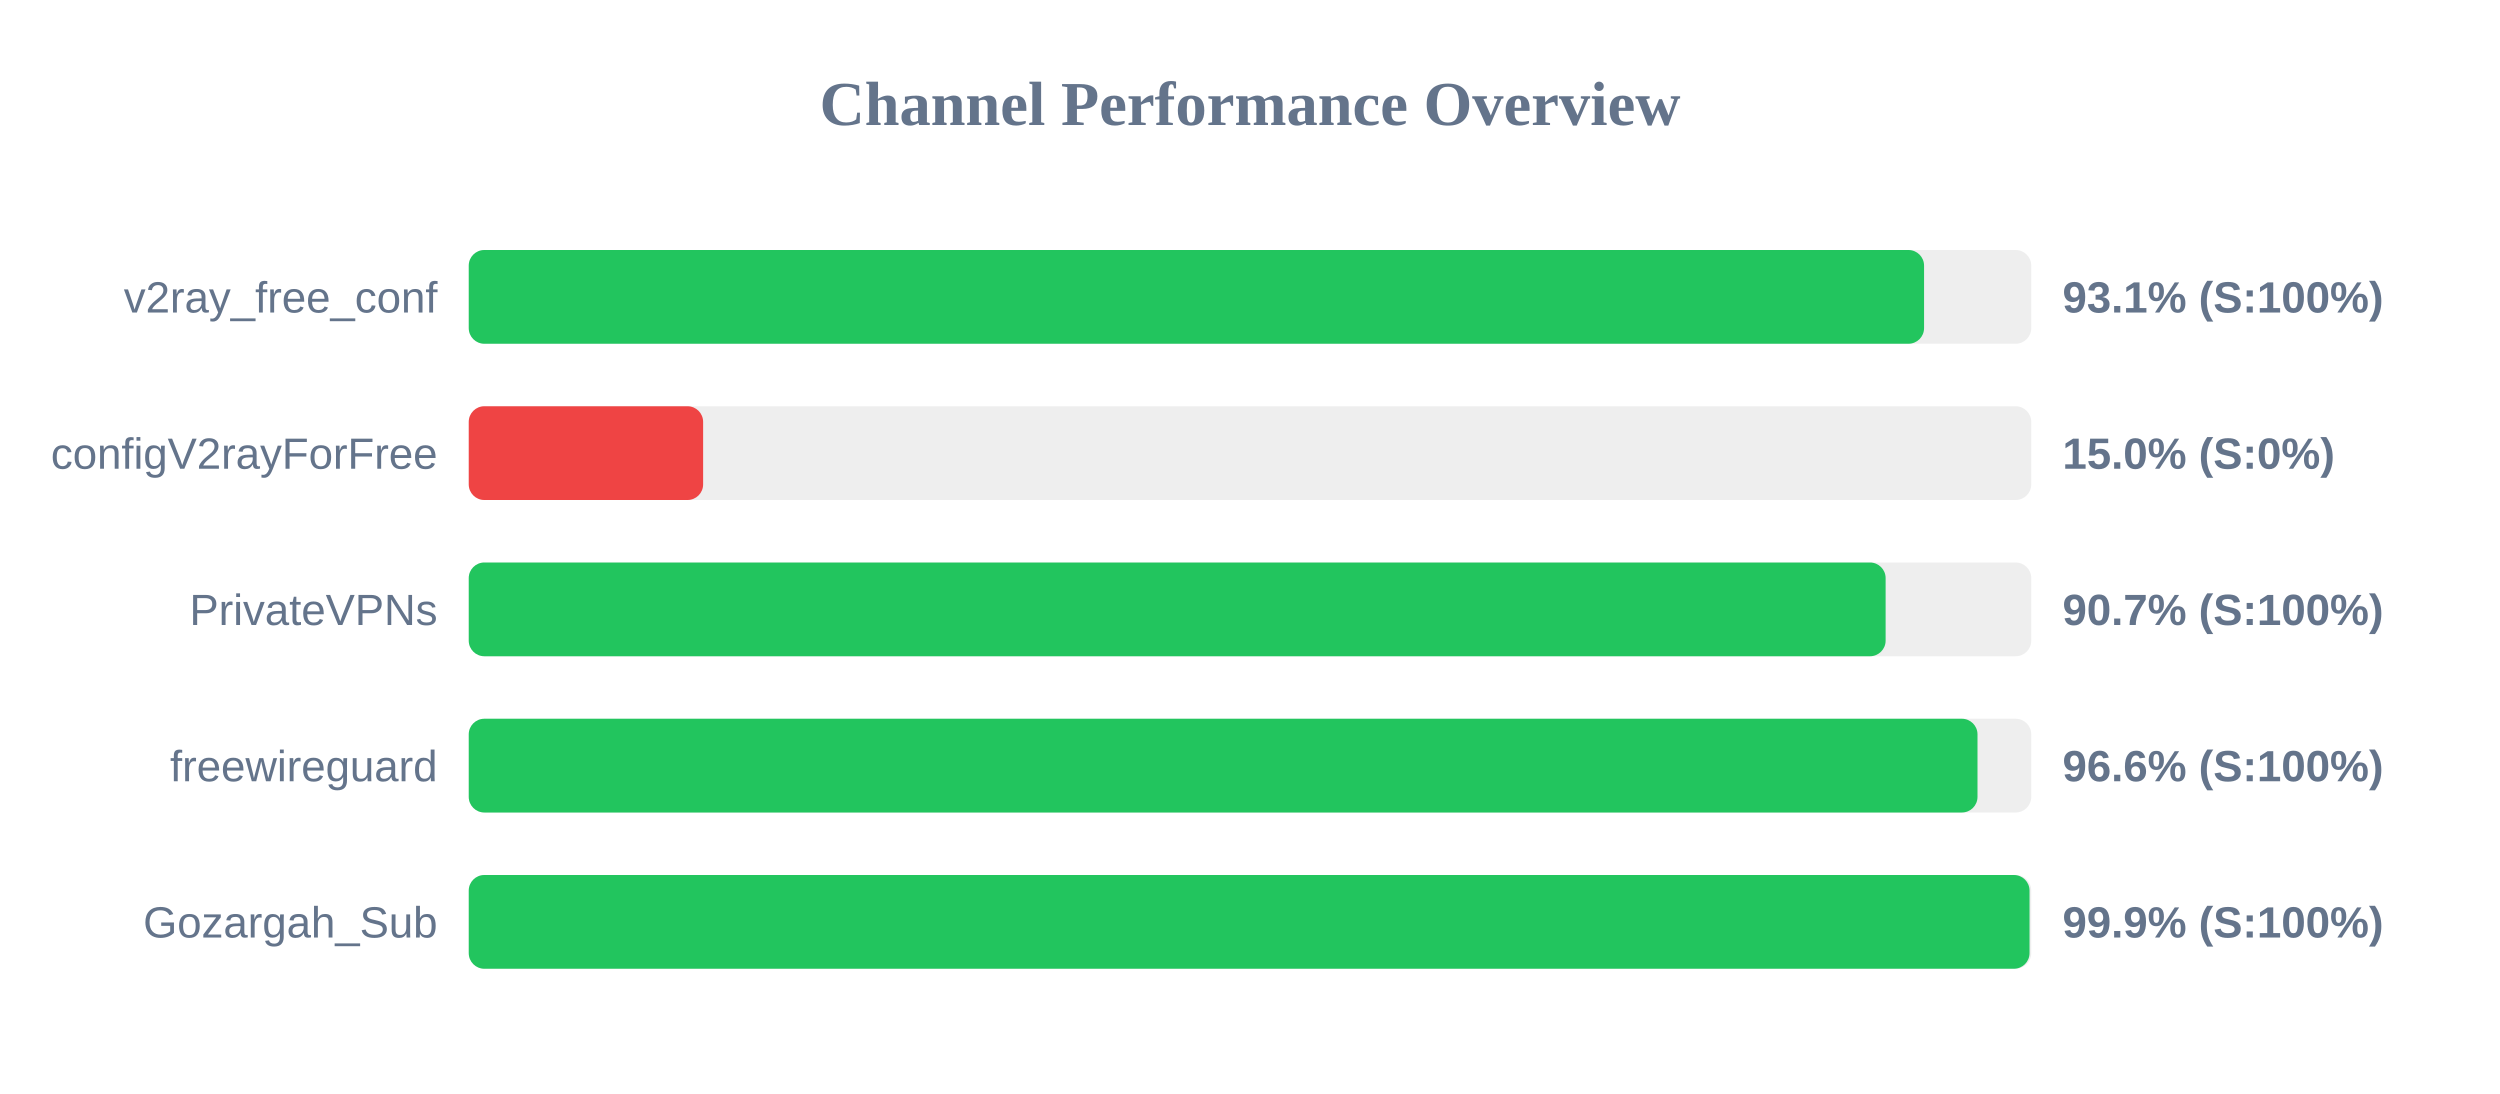
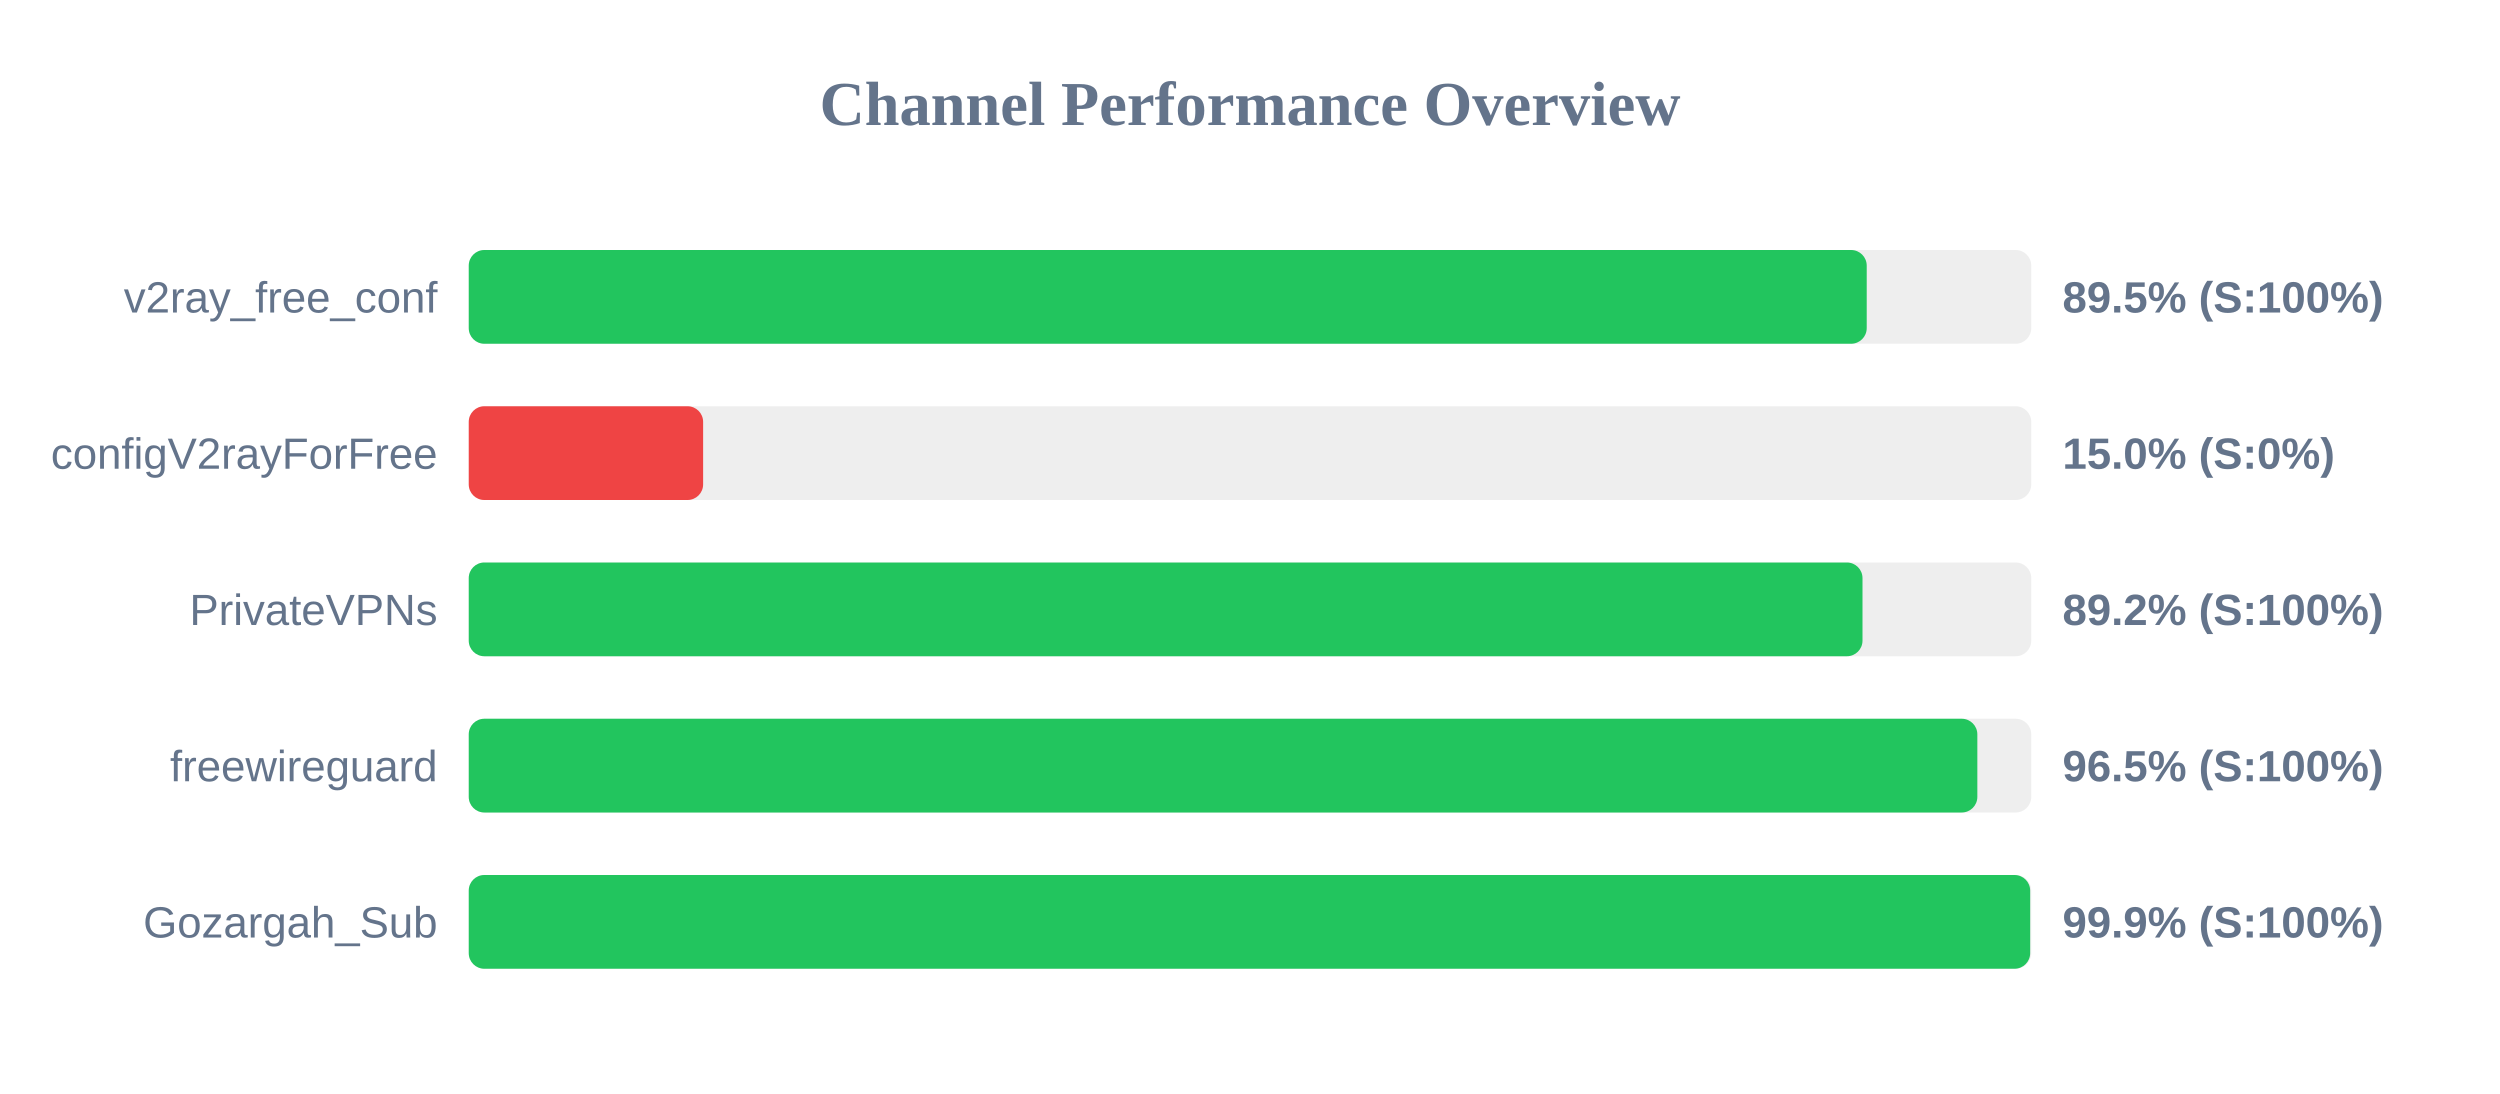
<svg xmlns="http://www.w3.org/2000/svg" width="800" height="350" version="1.1">
  <style>
        .row { font: 14px Arial; fill: #64748b; }
        .score { font: bold 14px Arial; fill: #64748b; }
    </style>
  <text x="400" y="40" text-anchor="middle" font-size="20px" font-weight="bold" fill="#64748b">Channel Performance Overview</text>
  <rect x="150" y="80" width="500" height="30" fill="#eee" rx="5" />
-   <rect x="150" y="80" width="465.7" height="30" fill="#22c55e" rx="5" />
+   <rect x="150" y="80" width="447.35" height="30" fill="#22c55e" rx="5" />
  <text x="140" y="100" text-anchor="end" class="row">v2ray_free_conf</text>
-   <text x="660" y="100" text-anchor="start" class="score">93.1% (S:100%)</text>
+   <text x="660" y="100" text-anchor="start" class="score">89.5% (S:100%)</text>
  <rect x="150" y="130" width="500" height="30" fill="#eee" rx="5" />
  <rect x="150" y="130" width="75.0" height="30" fill="#ef4444" rx="5" />
  <text x="140" y="150" text-anchor="end" class="row">configV2rayForFree</text>
  <text x="660" y="150" text-anchor="start" class="score">15.0% (S:0%)</text>
  <rect x="150" y="180" width="500" height="30" fill="#eee" rx="5" />
-   <rect x="150" y="180" width="453.4" height="30" fill="#22c55e" rx="5" />
+   <rect x="150" y="180" width="446.0" height="30" fill="#22c55e" rx="5" />
  <text x="140" y="200" text-anchor="end" class="row">PrivateVPNs</text>
-   <text x="660" y="200" text-anchor="start" class="score">90.7% (S:100%)</text>
+   <text x="660" y="200" text-anchor="start" class="score">89.2% (S:100%)</text>
  <rect x="150" y="230" width="500" height="30" fill="#eee" rx="5" />
-   <rect x="150" y="230" width="482.8" height="30" fill="#22c55e" rx="5" />
+   <rect x="150" y="230" width="482.75" height="30" fill="#22c55e" rx="5" />
  <text x="140" y="250" text-anchor="end" class="row">freewireguard</text>
-   <text x="660" y="250" text-anchor="start" class="score">96.6% (S:100%)</text>
+   <text x="660" y="250" text-anchor="start" class="score">96.5% (S:100%)</text>
  <rect x="150" y="280" width="500" height="30" fill="#eee" rx="5" />
-   <rect x="150" y="280" width="499.45" height="30" fill="#22c55e" rx="5" />
+   <rect x="150" y="280" width="499.65" height="30" fill="#22c55e" rx="5" />
  <text x="140" y="300" text-anchor="end" class="row">Gozargah_Sub</text>
  <text x="660" y="300" text-anchor="start" class="score">99.9% (S:100%)</text>
</svg>
